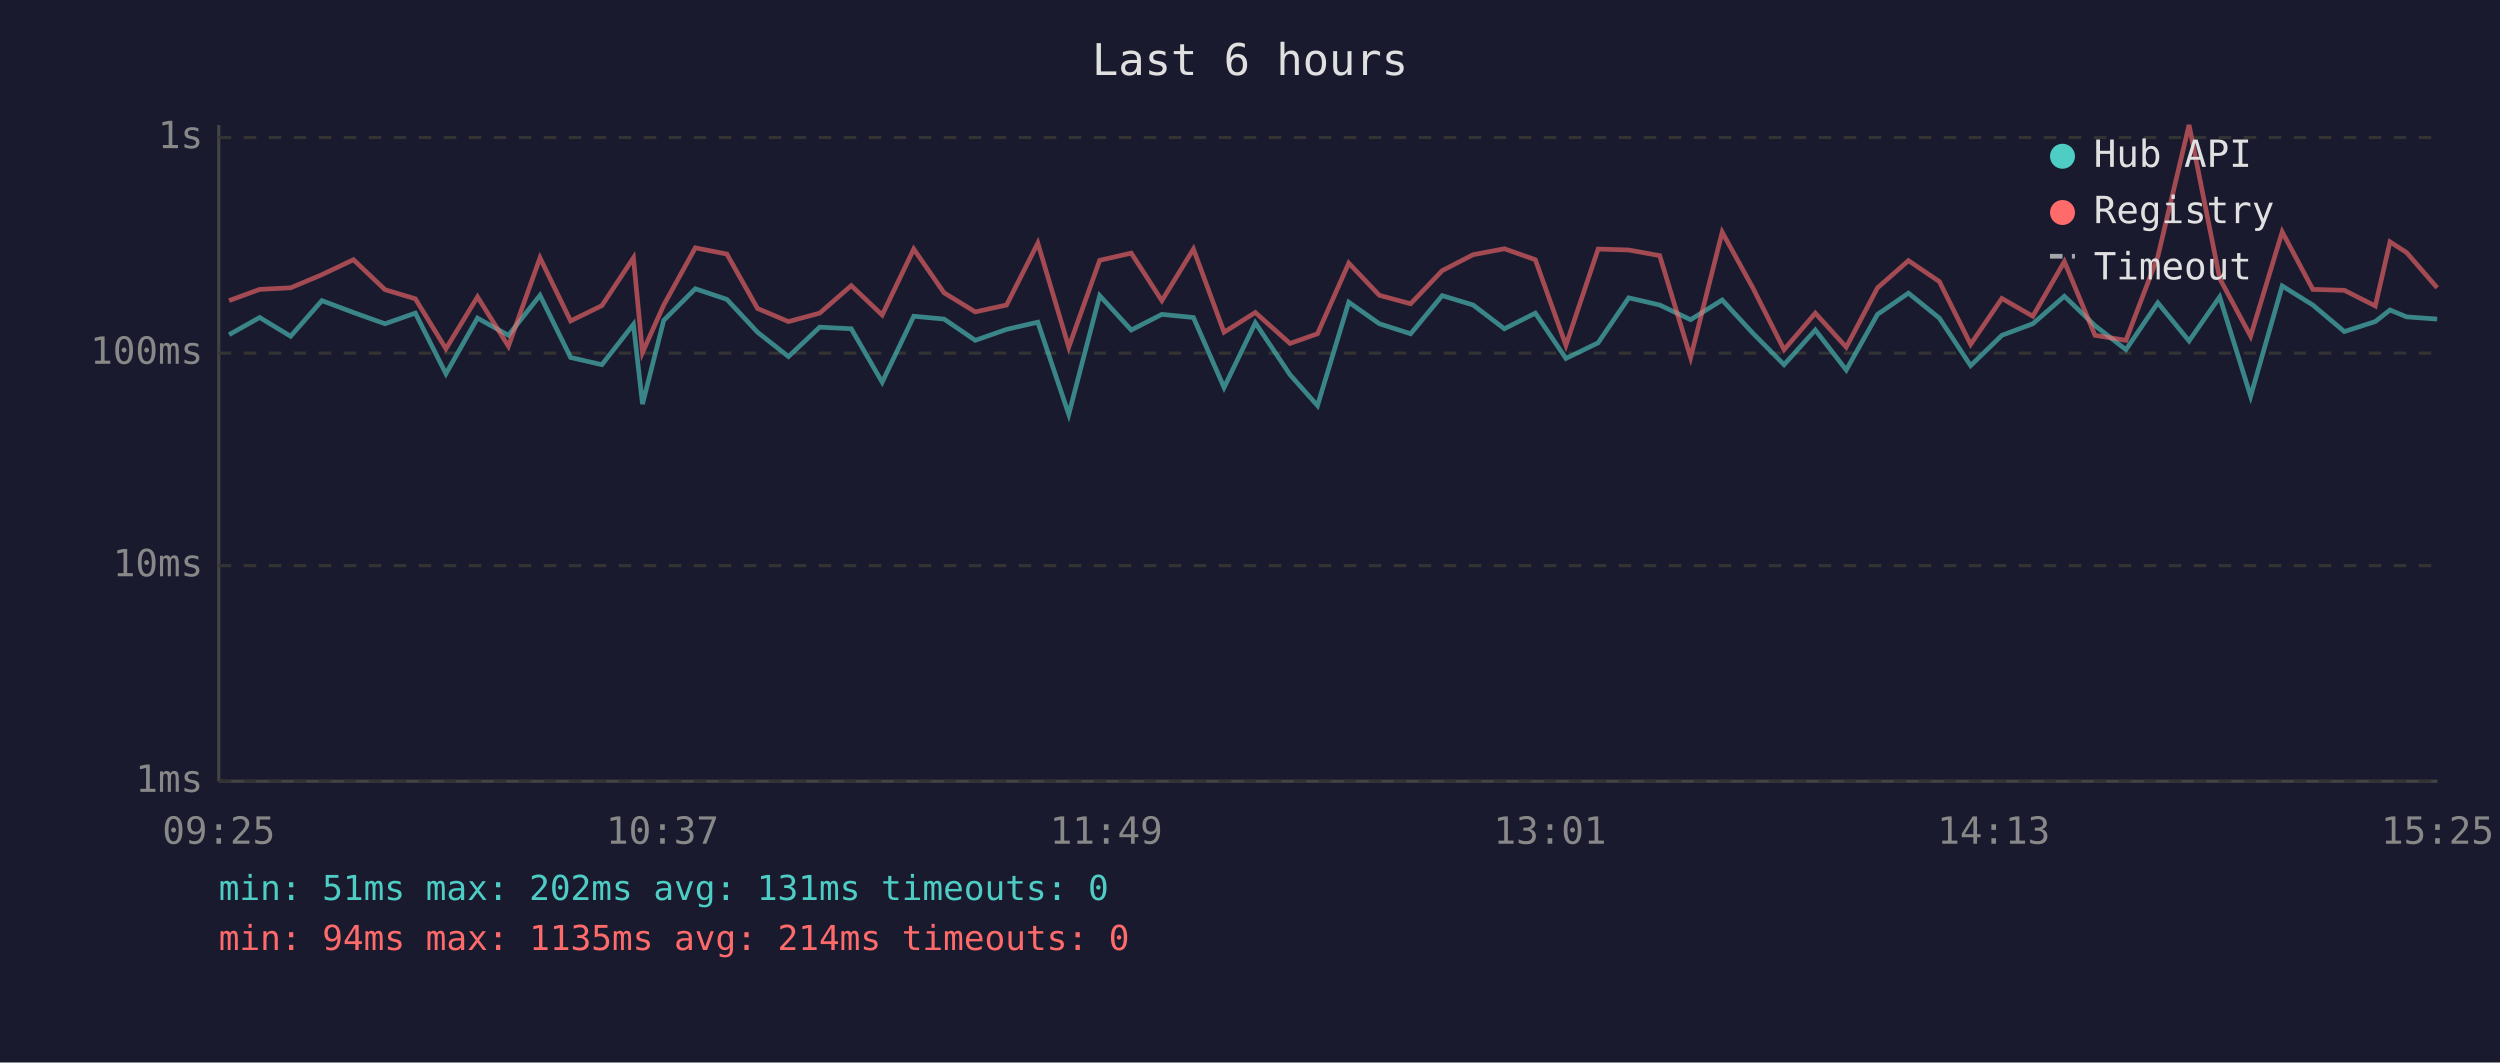
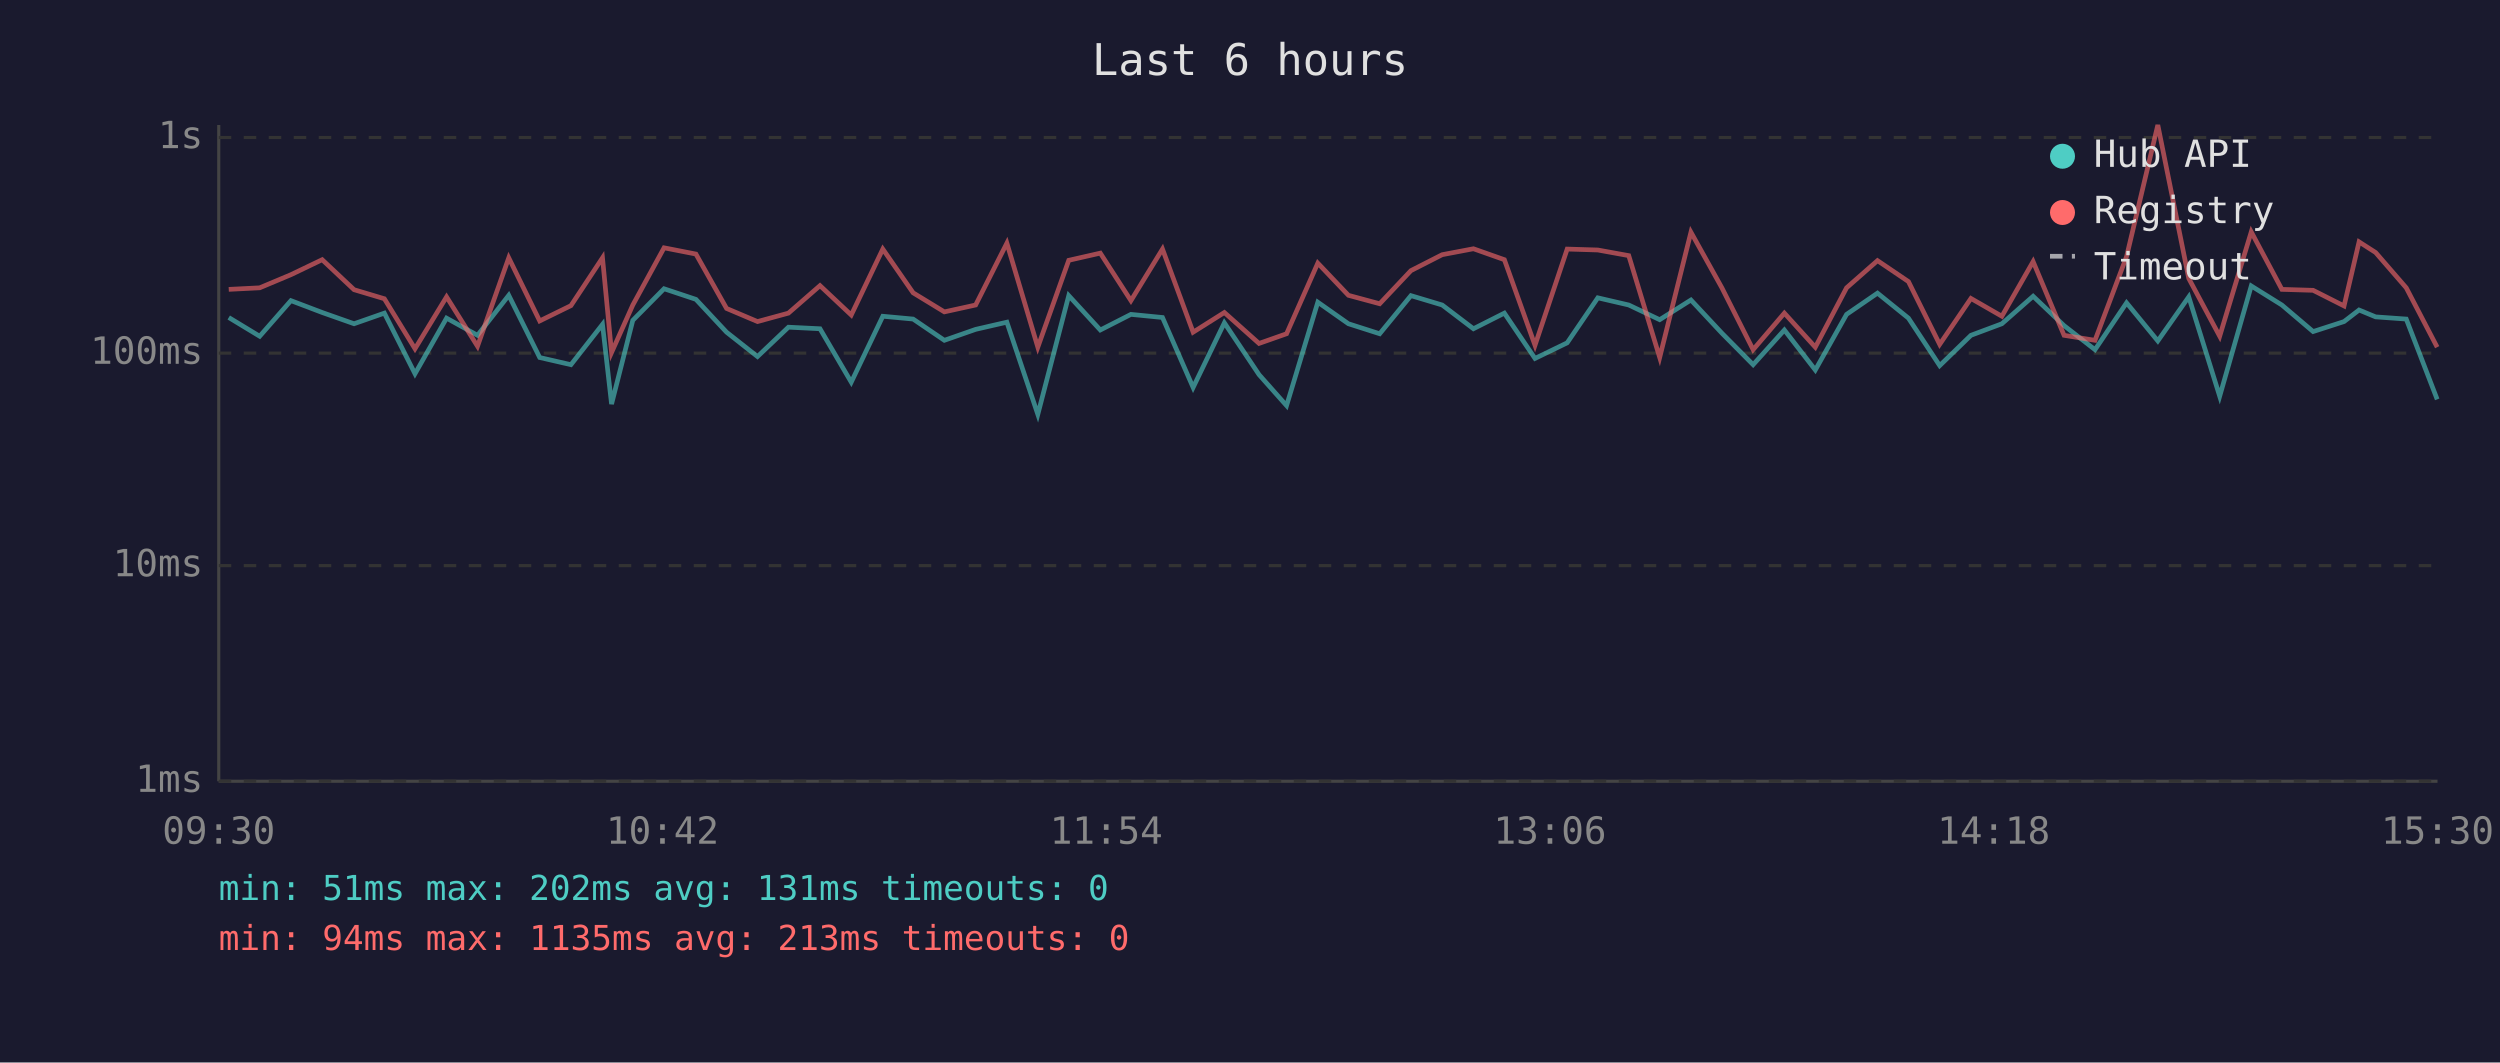
<svg xmlns="http://www.w3.org/2000/svg" viewBox="0 0 800 340" font-family="monospace" font-size="12">
  <rect width="800" height="340" fill="#1a1a2e" />
  <text x="400" y="24" fill="#e0e0e0" font-size="14" text-anchor="middle">Last 6 hours</text>
  <line x1="70" y1="40" x2="70" y2="250" stroke="#444" stroke-width="1" />
  <line x1="70" y1="250" x2="780" y2="250" stroke="#444" stroke-width="1" />
  <line x1="70" y1="250" x2="780" y2="250" stroke="#333" stroke-width="1" stroke-dasharray="4" />
  <text x="65" y="250" fill="#888" text-anchor="end" dominant-baseline="middle">1ms</text>
  <line x1="70" y1="181" x2="780" y2="181" stroke="#333" stroke-width="1" stroke-dasharray="4" />
  <text x="65" y="181" fill="#888" text-anchor="end" dominant-baseline="middle">10ms</text>
  <line x1="70" y1="113" x2="780" y2="113" stroke="#333" stroke-width="1" stroke-dasharray="4" />
  <text x="65" y="113" fill="#888" text-anchor="end" dominant-baseline="middle">100ms</text>
  <line x1="70" y1="44" x2="780" y2="44" stroke="#333" stroke-width="1" stroke-dasharray="4" />
  <text x="65" y="44" fill="#888" text-anchor="end" dominant-baseline="middle">1s</text>
-   <text x="70" y="270" fill="#888" text-anchor="middle">09:25</text>
-   <text x="212" y="270" fill="#888" text-anchor="middle">10:37</text>
-   <text x="354" y="270" fill="#888" text-anchor="middle">11:49</text>
-   <text x="496" y="270" fill="#888" text-anchor="middle">13:01</text>
-   <text x="638" y="270" fill="#888" text-anchor="middle">14:13</text>
-   <text x="780" y="270" fill="#888" text-anchor="middle">15:25</text>
-   <polyline points="73.3,107.1 83.1,101.6 93.0,107.6 103.0,96.2 113.1,100.0 123.2,103.6 132.9,100.2 142.7,119.6 152.8,101.8 162.7,107.3 172.8,94.5 182.6,114.4 192.6,116.7 202.7,103.8 205.6,129.3 212.4,102.5 222.5,92.4 232.6,95.8 242.4,106.3 252.3,114.1 262.3,104.7 272.4,105.2 282.3,122.3 292.4,101.2 302.1,102.1 312.1,108.9 322.1,105.4 332.1,103.1 342.0,132.6 351.9,94.6 362.0,105.6 371.8,100.6 381.9,101.6 391.7,124.0 401.7,103.3 412.8,119.9 421.6,129.8 431.6,96.7 441.4,103.6 451.4,106.8 461.5,94.6 471.4,97.6 481.4,105.2 491.3,100.2 501.1,114.7 511.4,109.7 521.2,95.3 531.1,97.6 541.0,102.3 551.1,96.0 560.9,106.6 570.9,116.7 580.9,105.6 590.8,118.4 600.8,100.6 610.7,93.8 620.6,101.8 630.6,117.0 640.6,107.3 650.5,103.6 660.6,94.8 670.4,104.2 680.3,111.9 690.5,96.9 700.5,109.1 710.3,95.0 720.2,126.8 730.3,91.5 740.1,97.6 750.2,106.1 760.1,102.9 764.8,99.2 770.1,101.4 779.9,102.1" fill="none" stroke="#4ecdc4" stroke-width="1.5" opacity="0.6" />
-   <polyline points="73.3,96.2 83.1,92.6 93.0,92.1 103.0,87.9 113.1,83.1 123.2,92.7 132.9,95.6 142.7,111.6 152.8,95.0 162.7,110.8 172.8,82.5 182.6,102.7 192.6,97.8 202.7,82.5 205.6,112.8 212.4,97.6 222.5,79.3 232.6,81.3 242.4,98.7 252.3,102.9 262.3,100.2 272.4,91.4 282.3,100.8 292.4,79.7 302.1,93.7 312.1,99.8 322.1,97.6 332.1,77.8 342.0,111.1 351.9,83.3 362.0,81.0 371.8,96.2 381.9,79.7 391.7,106.3 401.7,100.0 412.8,109.9 421.6,106.8 431.6,84.2 441.4,94.5 451.4,97.2 461.5,86.6 471.4,81.5 481.4,79.6 491.3,83.1 501.1,110.5 511.4,79.7 521.2,80.0 531.1,81.8 541.0,114.4 551.1,74.3 560.9,92.1 570.9,111.9 580.9,100.2 590.8,111.1 600.8,92.1 610.7,83.4 620.6,90.1 630.6,110.2 640.6,95.5 650.5,101.2 660.6,83.7 670.4,107.3 680.3,108.9 690.5,82.1 700.5,40.0 710.3,89.1 720.2,107.6 730.3,74.2 740.1,92.6 750.2,92.9 760.1,97.9 764.8,77.4 770.1,80.8 779.9,92.1" fill="none" stroke="#ff6b6b" stroke-width="1.5" opacity="0.6" />
+   <text x="70" y="270" fill="#888" text-anchor="middle">09:30</text>
+   <text x="212" y="270" fill="#888" text-anchor="middle">10:42</text>
+   <text x="354" y="270" fill="#888" text-anchor="middle">11:54</text>
+   <text x="496" y="270" fill="#888" text-anchor="middle">13:06</text>
+   <text x="638" y="270" fill="#888" text-anchor="middle">14:18</text>
+   <text x="780" y="270" fill="#888" text-anchor="middle">15:30</text>
+   <polyline points="73.2,101.6 83.1,107.6 93.1,96.2 103.1,100.0 113.3,103.6 123.0,100.2 132.8,119.6 142.9,101.8 152.8,107.3 162.8,94.5 172.7,114.4 182.7,116.7 192.8,103.8 195.7,129.3 202.5,102.5 212.5,92.4 222.7,95.8 232.5,106.3 242.4,114.1 252.3,104.7 262.4,105.2 272.4,122.3 282.5,101.2 292.2,102.1 302.2,108.9 312.2,105.4 322.2,103.1 332.1,132.6 342.0,94.6 352.1,105.6 361.9,100.6 372.0,101.6 381.8,124.0 391.8,103.3 402.9,119.9 411.7,129.8 421.7,96.7 431.5,103.6 441.5,106.8 451.5,94.6 461.5,97.6 471.5,105.2 481.4,100.2 491.2,114.7 501.5,109.7 511.3,95.3 521.2,97.6 531.1,102.3 541.1,96.0 551.0,106.6 561.0,116.7 571.0,105.6 580.9,118.4 590.9,100.6 600.8,93.8 610.7,101.8 620.7,117.0 630.7,107.3 640.6,103.6 650.6,94.8 660.5,104.2 670.4,111.9 680.5,96.9 690.5,109.1 700.4,95.0 710.3,126.8 720.4,91.5 730.2,97.6 740.2,106.1 750.1,102.9 754.9,99.2 760.2,101.4 770.0,102.1 779.9,127.8" fill="none" stroke="#4ecdc4" stroke-width="1.5" opacity="0.6" />
+   <polyline points="73.2,92.6 83.1,92.1 93.1,87.9 103.1,83.1 113.3,92.7 123.0,95.6 132.8,111.6 142.9,95.0 152.8,110.8 162.8,82.5 172.7,102.7 182.7,97.8 192.8,82.5 195.7,112.8 202.5,97.6 212.5,79.3 222.7,81.3 232.5,98.7 242.4,102.9 252.3,100.2 262.4,91.4 272.4,100.8 282.5,79.7 292.2,93.7 302.2,99.8 312.2,97.6 322.2,77.8 332.1,111.1 342.0,83.3 352.1,81.0 361.9,96.2 372.0,79.7 381.8,106.3 391.8,100.0 402.9,109.9 411.7,106.8 421.7,84.2 431.5,94.5 441.5,97.2 451.5,86.6 461.5,81.5 471.5,79.6 481.4,83.1 491.2,110.5 501.5,79.7 511.3,80.0 521.2,81.8 531.1,114.4 541.1,74.3 551.0,92.1 561.0,111.9 571.0,100.2 580.9,111.1 590.9,92.1 600.8,83.4 610.7,90.1 620.7,110.2 630.7,95.5 640.6,101.2 650.6,83.7 660.5,107.3 670.4,108.9 680.5,82.1 690.5,40.0 700.4,89.1 710.3,107.6 720.4,74.2 730.2,92.6 740.2,92.9 750.1,97.9 754.9,77.4 760.2,80.8 770.0,92.1 779.9,111.1" fill="none" stroke="#ff6b6b" stroke-width="1.5" opacity="0.6" />
  <circle cx="660" cy="50" r="4" fill="#4ecdc4" />
  <text x="670" y="50" fill="#e0e0e0" dominant-baseline="middle">Hub API</text>
  <circle cx="660" cy="68" r="4" fill="#ff6b6b" />
  <text x="670" y="68" fill="#e0e0e0" dominant-baseline="middle">Registry</text>
  <line x1="656" y1="82" x2="664" y2="82" stroke="#e0e0e0" stroke-width="1.5" stroke-dasharray="4,3" opacity="0.7" />
  <text x="670" y="86" fill="#e0e0e0" dominant-baseline="middle">Timeout</text>
  <text x="70" y="288" fill="#4ecdc4" font-size="11">min: 51ms  max: 202ms  avg: 131ms  timeouts: 0</text>
-   <text x="70" y="304" fill="#ff6b6b" font-size="11">min: 94ms  max: 1135ms  avg: 214ms  timeouts: 0</text>
+   <text x="70" y="304" fill="#ff6b6b" font-size="11">min: 94ms  max: 1135ms  avg: 213ms  timeouts: 0</text>
</svg>
